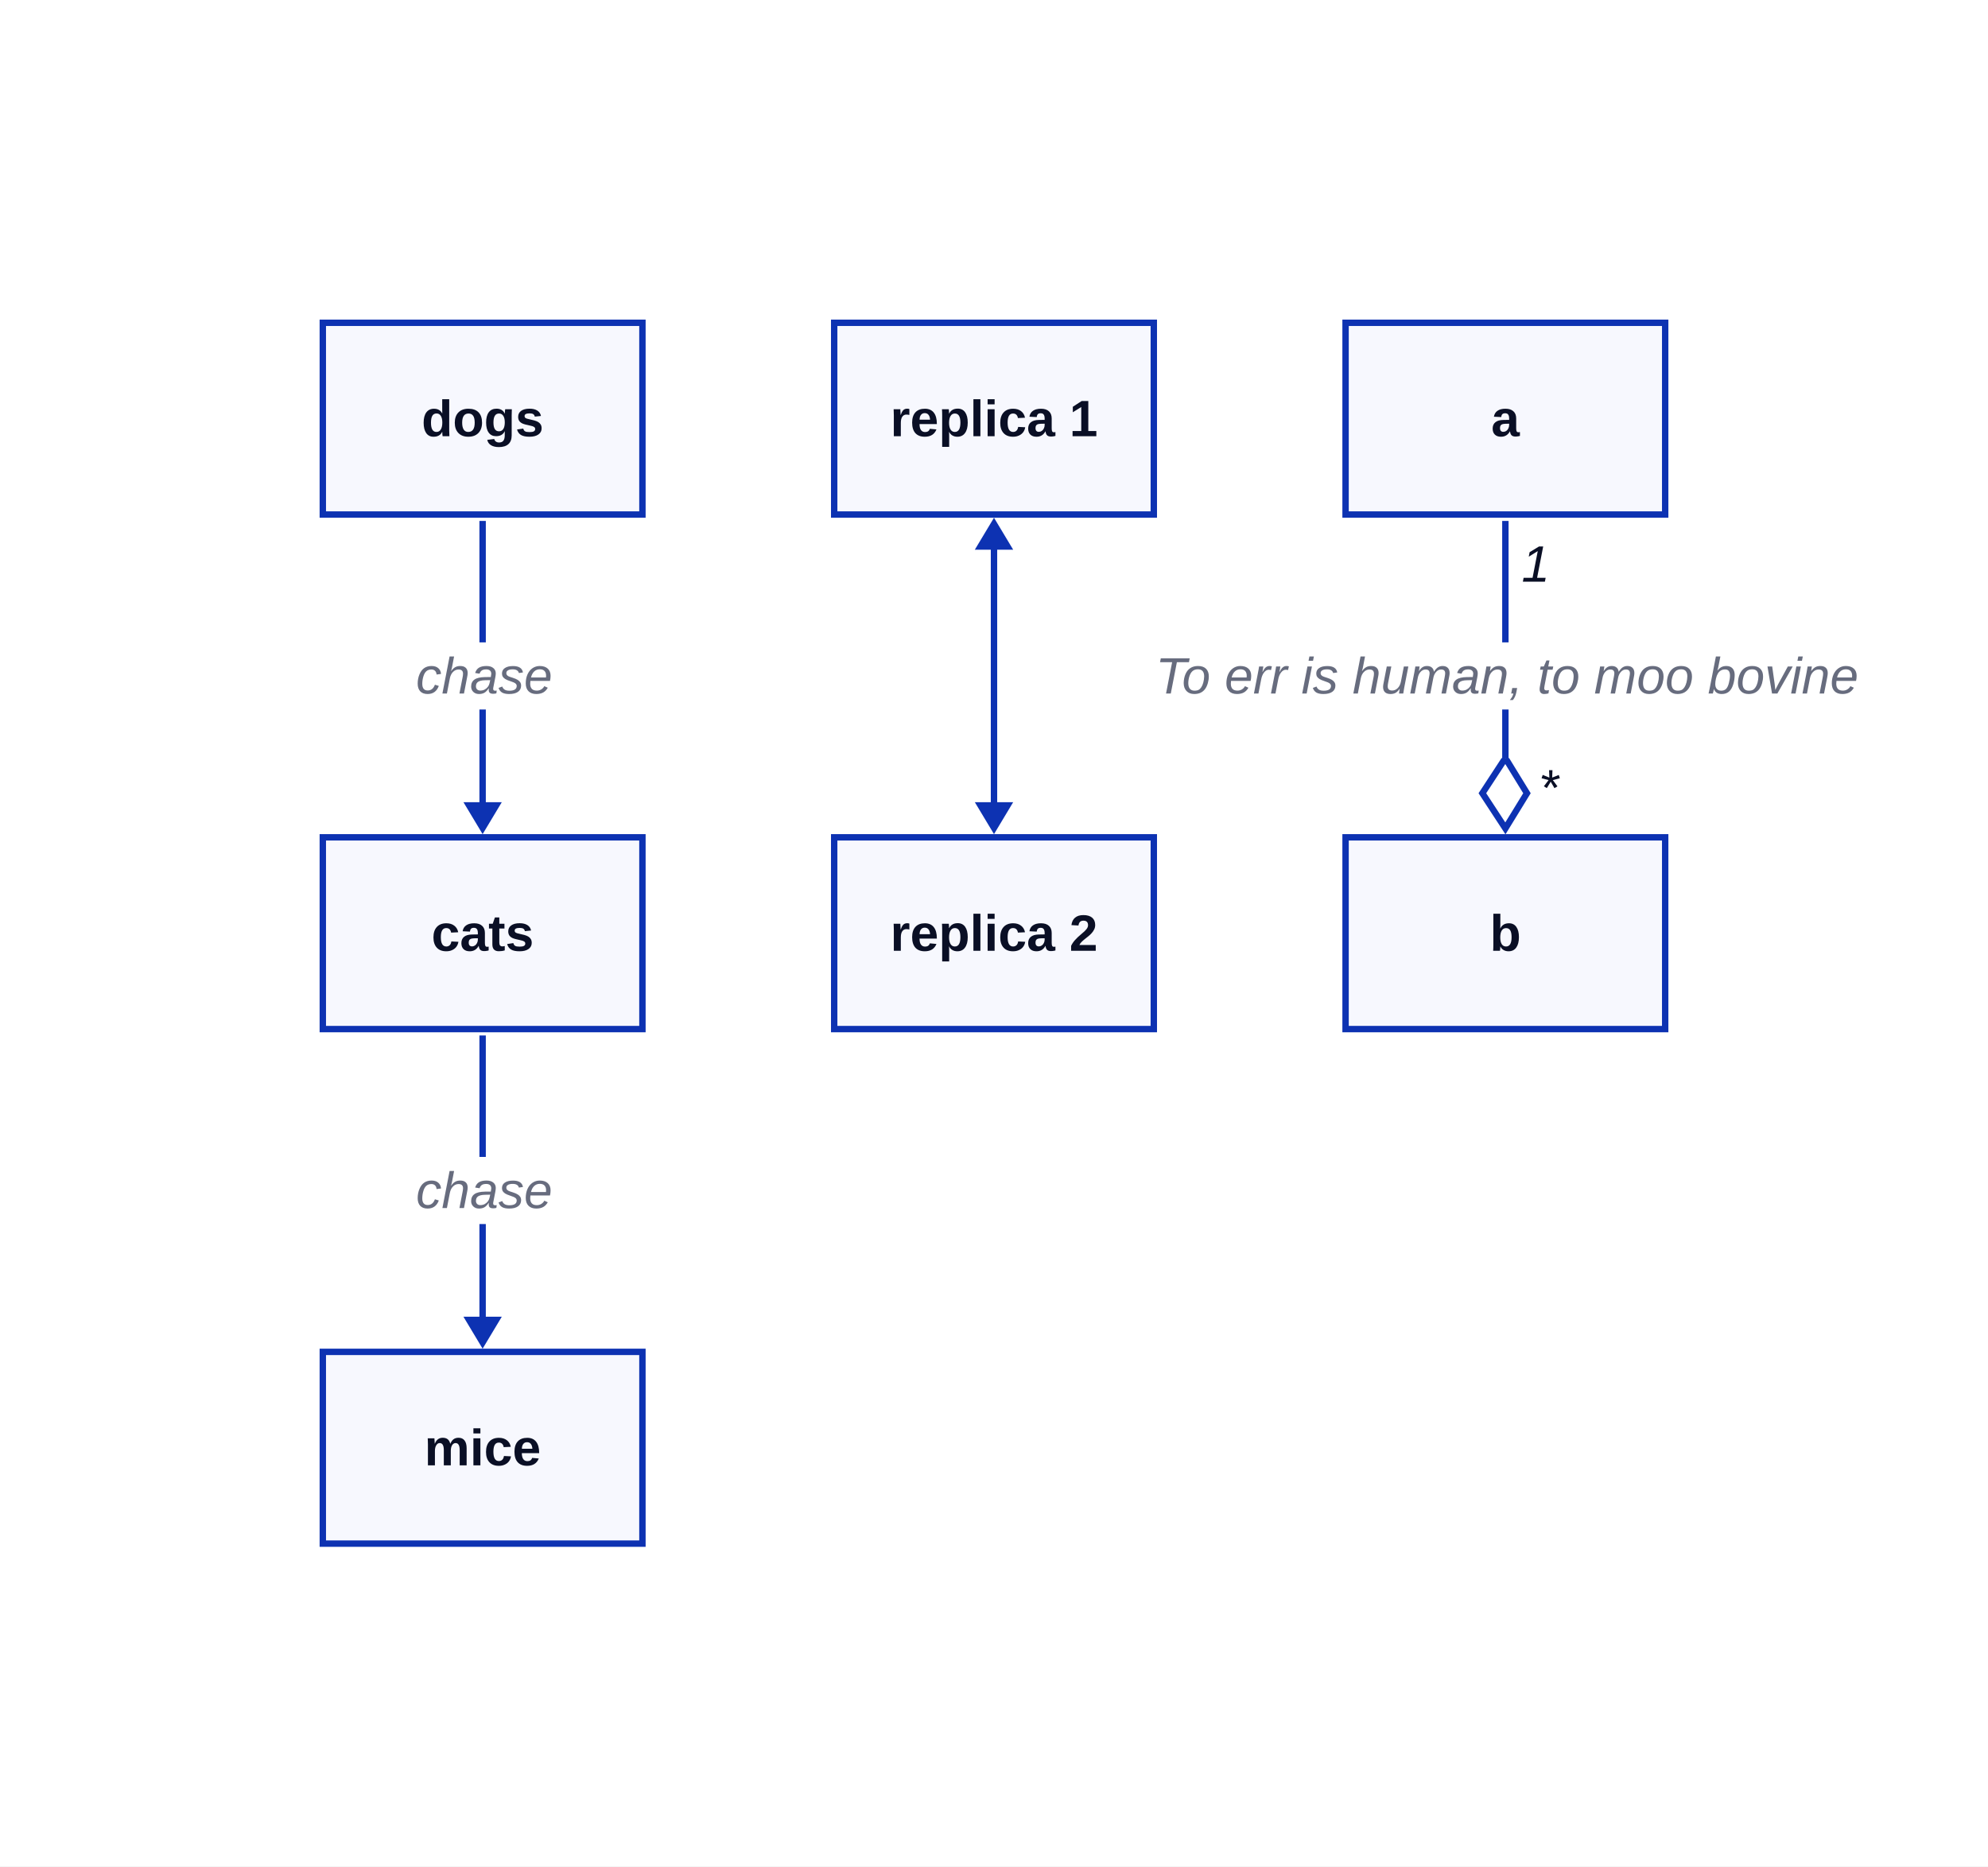
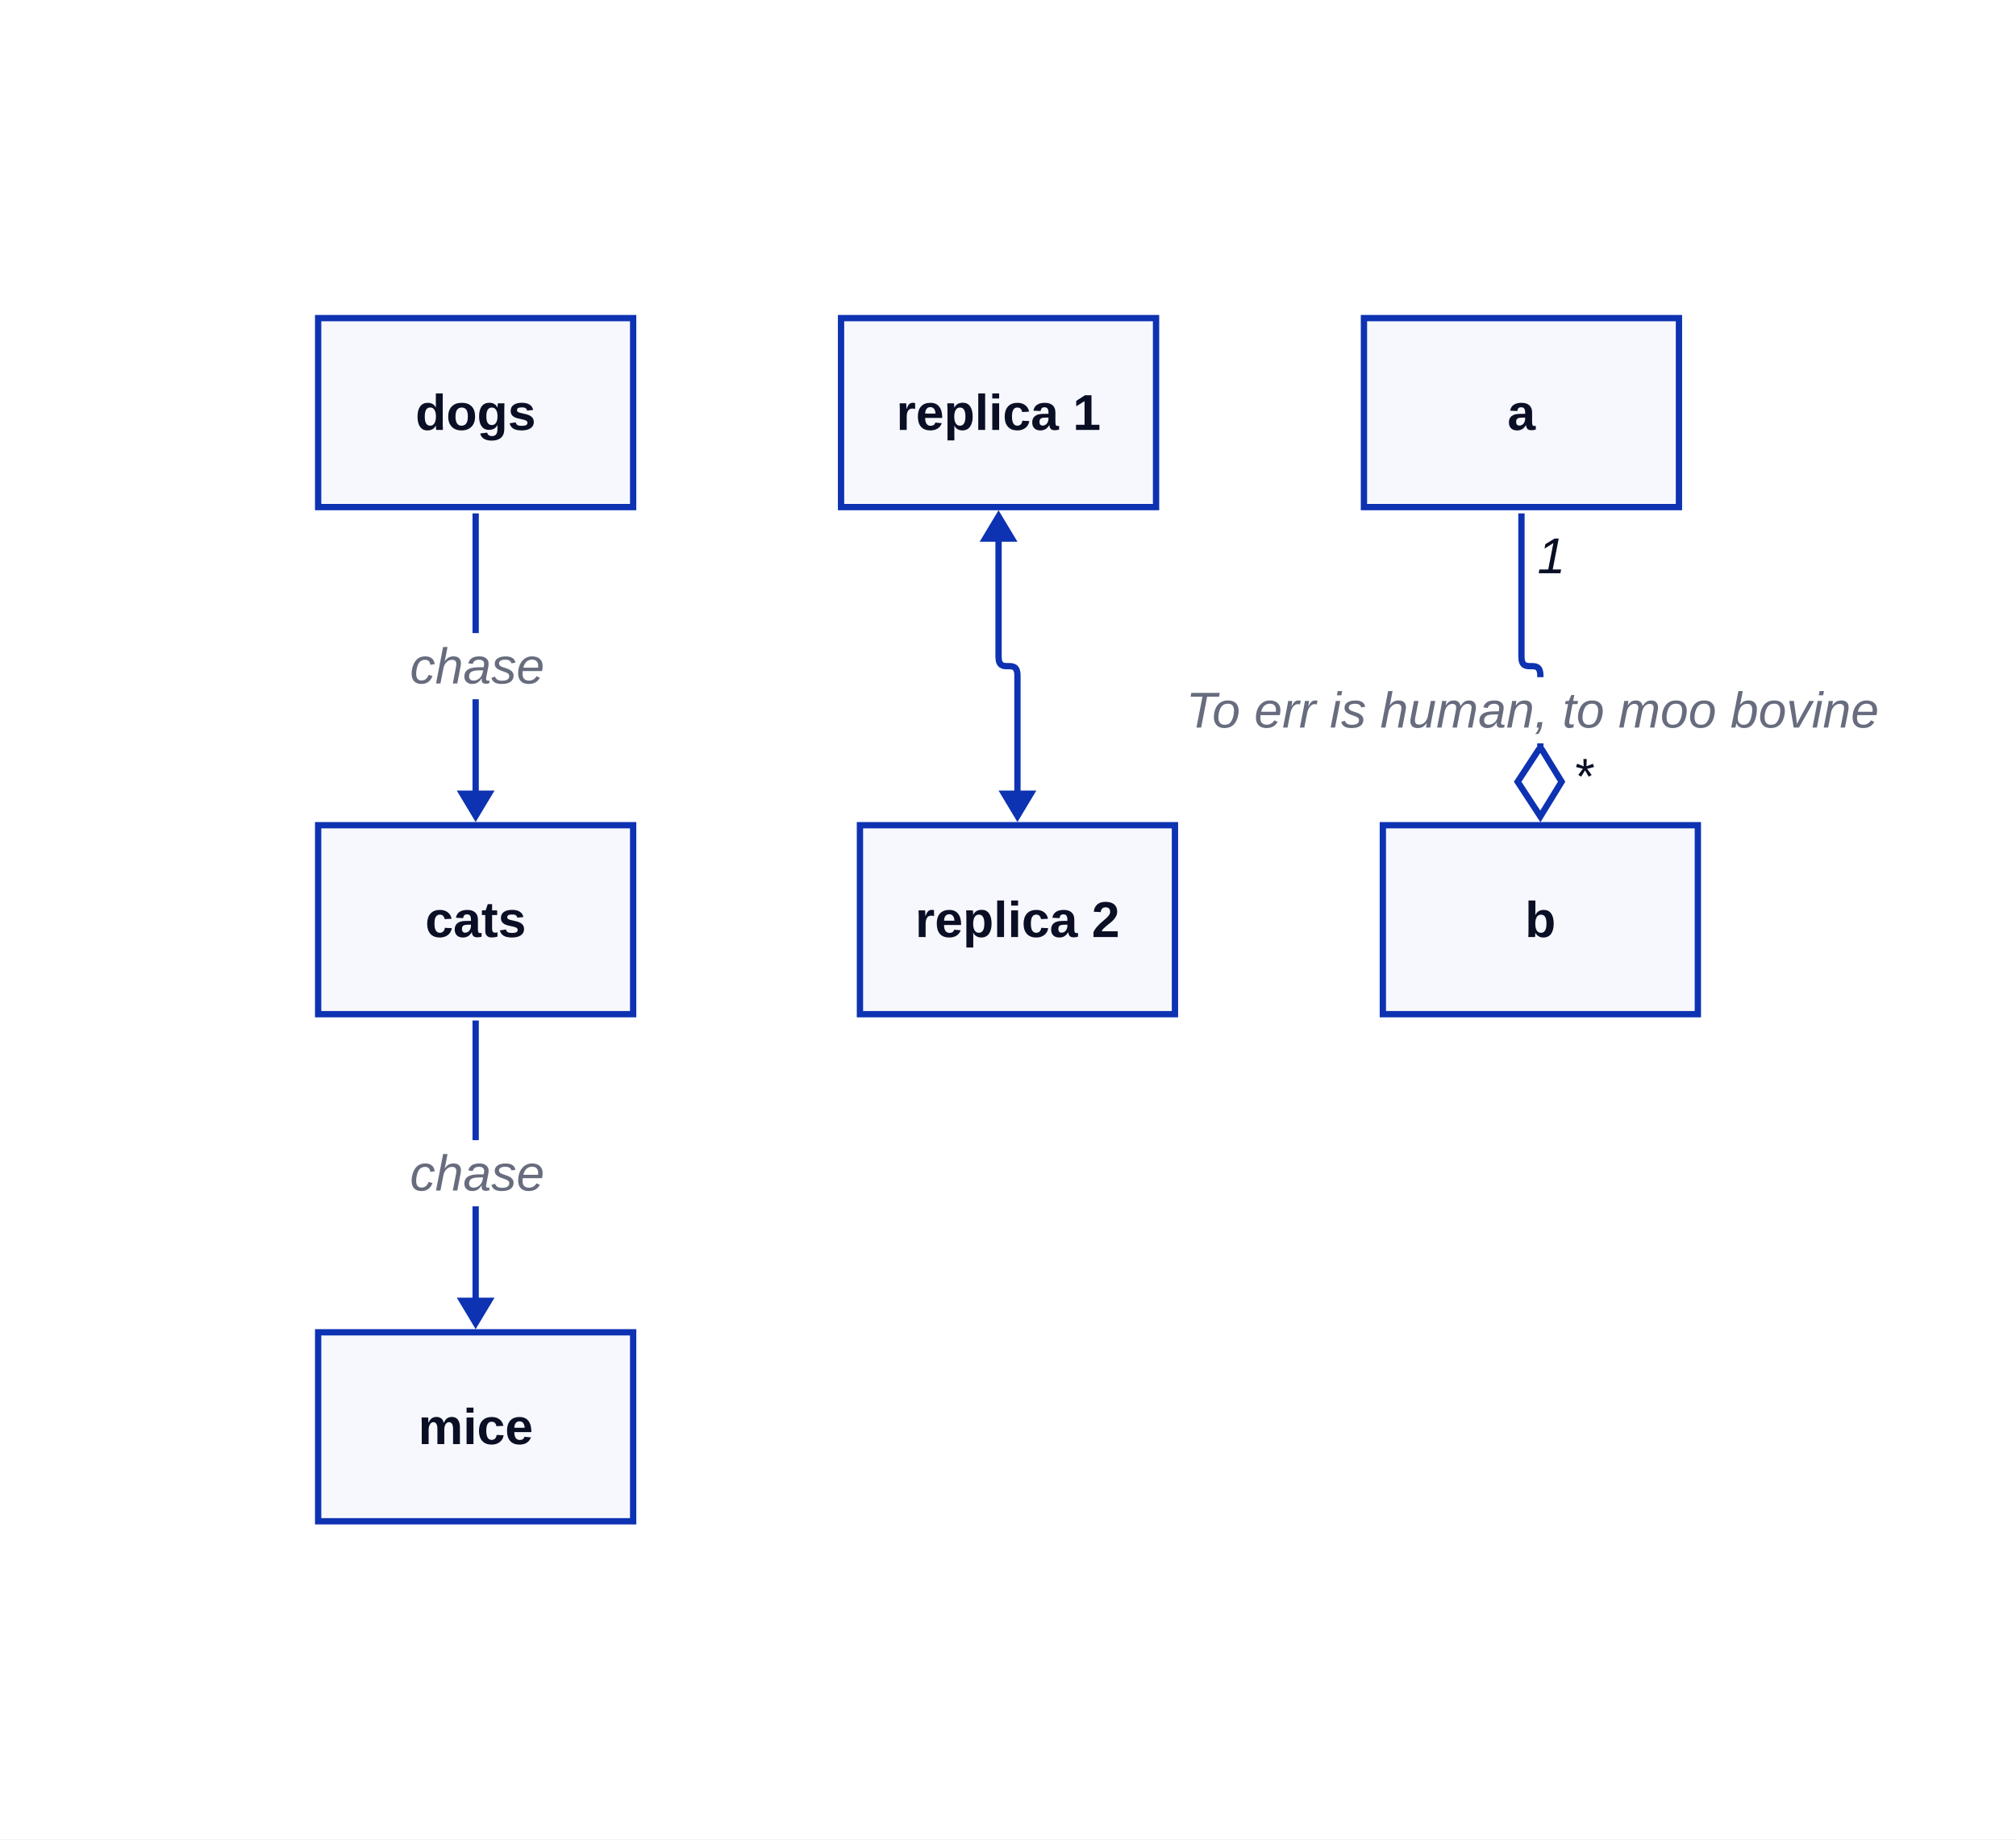
- <svg xmlns="http://www.w3.org/2000/svg" width="622" height="584" viewBox="-101 -101 622 584" data-d2-version="0.2.0" class="d2-1397033394 d2-svg">
+ <svg xmlns="http://www.w3.org/2000/svg" width="640" height="584" viewBox="-101 -101 640 584" data-d2-version="0.2.0" class="d2-1397033394 d2-svg">
  <defs>
-     <mask id="edge-label-mask" maskUnits="userSpaceOnUse" x="-101" y="-101" width="622" height="584">
-       <rect x="-101" y="-101" width="622" height="584" fill="white" />
+     <mask id="edge-label-mask" maskUnits="userSpaceOnUse" x="-101" y="-101" width="640" height="584">
+       <rect x="-101" y="-101" width="640" height="584" fill="white" />
      <rect x="29" y="100" width="43" height="21" fill="black" />
      <rect x="29" y="261" width="43" height="21" fill="black" />
-       <rect x="268" y="100" width="205" height="21" fill="black" />
+       <rect x="283" y="114" width="205" height="21" fill="black" />
    </mask>
    <marker id="mk-161592640" markerWidth="10" markerHeight="12" refX="7" refY="6" viewBox="0 0 10 12" orient="auto" markerUnits="userSpaceOnUse">
      <polygon points="0,0 10,6 0,12" fill="#0D32B2" stroke-width="2" />
    </marker>
    <marker id="mk-2090524415" markerWidth="10" markerHeight="12" refX="3" refY="6" viewBox="0 0 10 12" orient="auto" markerUnits="userSpaceOnUse">
      <polygon points="10,0 0,6 10,12" fill="#0D32B2" stroke-width="2" />
    </marker>
    <marker id="mk-1734378072" markerWidth="24.2" markerHeight="18" refX="20.8" refY="9" viewBox="0 0 24.2 18" orient="auto" markerUnits="userSpaceOnUse">
      <polygon points="0,9 11,2.25 22,9 11,16.2" fill="#FFFFFF" stroke="#0D32B2" stroke-width="2" />
    </marker>
  </defs>
-   <rect x="-101" y="-101" width="622" height="584" rx="0" fill="#FFFFFF" stroke-width="0" />
+   <rect x="-101" y="-101" width="640" height="584" rx="0" fill="#FFFFFF" stroke-width="0" />
  <g id="base-layer">
    <rect x="0" y="0" width="100" height="60" fill="#F7F8FE" stroke="#0D32B2" stroke-width="2" rx="0" ry="0" />
    <rect x="0" y="161" width="100" height="60" fill="#F7F8FE" stroke="#0D32B2" stroke-width="2" rx="0" ry="0" />
    <rect x="0" y="322" width="100" height="60" fill="#F7F8FE" stroke="#0D32B2" stroke-width="2" rx="0" ry="0" />
-     <rect x="160" y="0" width="100" height="60" fill="#F7F8FE" stroke="#0D32B2" stroke-width="2" rx="0" ry="0" />
-     <rect x="160" y="161" width="100" height="60" fill="#F7F8FE" stroke="#0D32B2" stroke-width="2" rx="0" ry="0" />
-     <rect x="320" y="0" width="100" height="60" fill="#F7F8FE" stroke="#0D32B2" stroke-width="2" rx="0" ry="0" />
-     <rect x="320" y="161" width="100" height="60" fill="#F7F8FE" stroke="#0D32B2" stroke-width="2" rx="0" ry="0" />
+     <rect x="166" y="0" width="100" height="60" fill="#F7F8FE" stroke="#0D32B2" stroke-width="2" rx="0" ry="0" />
+     <rect x="172" y="161" width="100" height="60" fill="#F7F8FE" stroke="#0D32B2" stroke-width="2" rx="0" ry="0" />
+     <rect x="332" y="0" width="100" height="60" fill="#F7F8FE" stroke="#0D32B2" stroke-width="2" rx="0" ry="0" />
+     <rect x="338" y="161" width="100" height="60" fill="#F7F8FE" stroke="#0D32B2" stroke-width="2" rx="0" ry="0" />
    <path d="M 50 62 L 50 157" fill="none" stroke="#0D32B2" stroke-width="2" marker-end="url(#mk-161592640)" mask="url(#edge-label-mask)" />
    <text x="50.5" y="116" text-anchor="middle" dominant-baseline="alphabetic" font-family="Arial, sans-serif" font-size="16" style="fill: #676C7E; font-style: italic">chase</text>
    <path d="M 50 223 L 50 318" fill="none" stroke="#0D32B2" stroke-width="2" marker-end="url(#mk-161592640)" mask="url(#edge-label-mask)" />
    <text x="50.5" y="277" text-anchor="middle" dominant-baseline="alphabetic" font-family="Arial, sans-serif" font-size="16" style="fill: #676C7E; font-style: italic">chase</text>
-     <path d="M 210 64 L 210 157" fill="none" stroke="#0D32B2" stroke-width="2" marker-start="url(#mk-2090524415)" marker-end="url(#mk-161592640)" mask="url(#edge-label-mask)" />
-     <path d="M 370 62 L 370 157" fill="none" stroke="#0D32B2" stroke-width="2" marker-end="url(#mk-1734378072)" mask="url(#edge-label-mask)" />
-     <text x="370.5" y="116" text-anchor="middle" dominant-baseline="alphabetic" font-family="Arial, sans-serif" font-size="16" style="fill: #676C7E; font-style: italic">To err is human, to moo bovine</text>
-     <text x="379.5" y="81" text-anchor="middle" dominant-baseline="alphabetic" font-family="Arial, sans-serif" font-size="16" style="fill: #0A0F25; font-style: italic">1</text>
-     <text x="383.5" y="151" text-anchor="middle" dominant-baseline="alphabetic" font-family="Arial, sans-serif" font-size="16" style="fill: #0A0F25; font-style: italic">*</text>
+     <path d="M 216 64 L 216 107.5 C 216 113.5 222 107.5 222 113.5 L 222 157" fill="none" stroke="#0D32B2" stroke-width="2" marker-start="url(#mk-2090524415)" marker-end="url(#mk-161592640)" mask="url(#edge-label-mask)" />
+     <path d="M 382 62 L 382 107.5 C 382 113.5 388 107.5 388 113.5 L 388 157" fill="none" stroke="#0D32B2" stroke-width="2" marker-end="url(#mk-1734378072)" mask="url(#edge-label-mask)" />
+     <text x="385.5" y="130" text-anchor="middle" dominant-baseline="alphabetic" font-family="Arial, sans-serif" font-size="16" style="fill: #676C7E; font-style: italic">To err is human, to moo bovine</text>
+     <text x="391.5" y="81" text-anchor="middle" dominant-baseline="alphabetic" font-family="Arial, sans-serif" font-size="16" style="fill: #0A0F25; font-style: italic">1</text>
+     <text x="401.5" y="151" text-anchor="middle" dominant-baseline="alphabetic" font-family="Arial, sans-serif" font-size="16" style="fill: #0A0F25; font-style: italic">*</text>
    <text x="50" y="35.5" text-anchor="middle" dominant-baseline="alphabetic" font-family="Arial, sans-serif" font-size="16" style="fill: #0A0F25; font-weight: 700">dogs</text>
    <text x="50" y="196.5" text-anchor="middle" dominant-baseline="alphabetic" font-family="Arial, sans-serif" font-size="16" style="fill: #0A0F25; font-weight: 700">cats</text>
    <text x="50" y="357.5" text-anchor="middle" dominant-baseline="alphabetic" font-family="Arial, sans-serif" font-size="16" style="fill: #0A0F25; font-weight: 700">mice</text>
-     <text x="210" y="35.5" text-anchor="middle" dominant-baseline="alphabetic" font-family="Arial, sans-serif" font-size="16" style="fill: #0A0F25; font-weight: 700">replica 1</text>
-     <text x="210" y="196.5" text-anchor="middle" dominant-baseline="alphabetic" font-family="Arial, sans-serif" font-size="16" style="fill: #0A0F25; font-weight: 700">replica 2</text>
-     <text x="370" y="35.5" text-anchor="middle" dominant-baseline="alphabetic" font-family="Arial, sans-serif" font-size="16" style="fill: #0A0F25; font-weight: 700">a</text>
-     <text x="370" y="196.5" text-anchor="middle" dominant-baseline="alphabetic" font-family="Arial, sans-serif" font-size="16" style="fill: #0A0F25; font-weight: 700">b</text>
+     <text x="216" y="35.5" text-anchor="middle" dominant-baseline="alphabetic" font-family="Arial, sans-serif" font-size="16" style="fill: #0A0F25; font-weight: 700">replica 1</text>
+     <text x="222" y="196.5" text-anchor="middle" dominant-baseline="alphabetic" font-family="Arial, sans-serif" font-size="16" style="fill: #0A0F25; font-weight: 700">replica 2</text>
+     <text x="382" y="35.5" text-anchor="middle" dominant-baseline="alphabetic" font-family="Arial, sans-serif" font-size="16" style="fill: #0A0F25; font-weight: 700">a</text>
+     <text x="388" y="196.5" text-anchor="middle" dominant-baseline="alphabetic" font-family="Arial, sans-serif" font-size="16" style="fill: #0A0F25; font-weight: 700">b</text>
  </g>
</svg>
